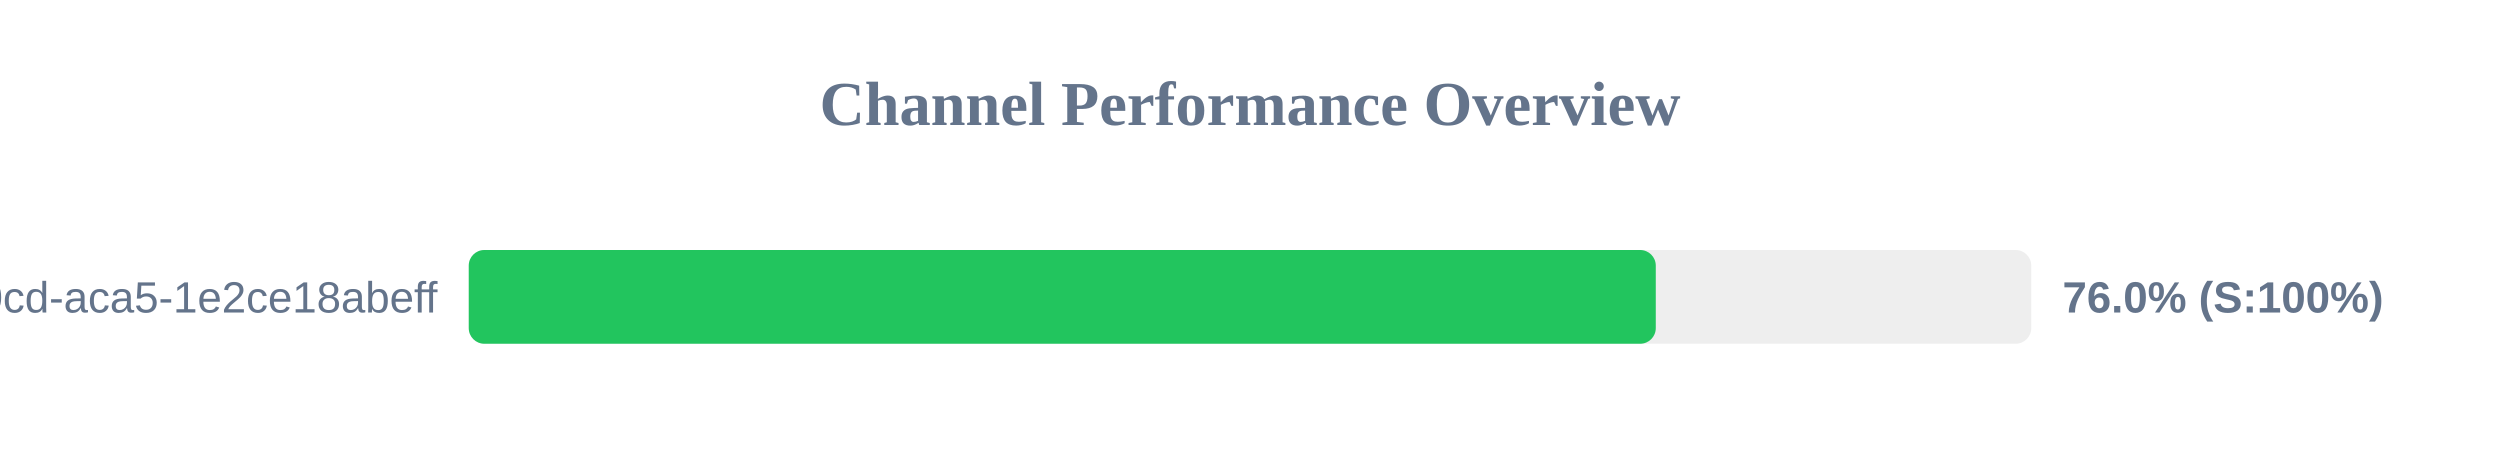
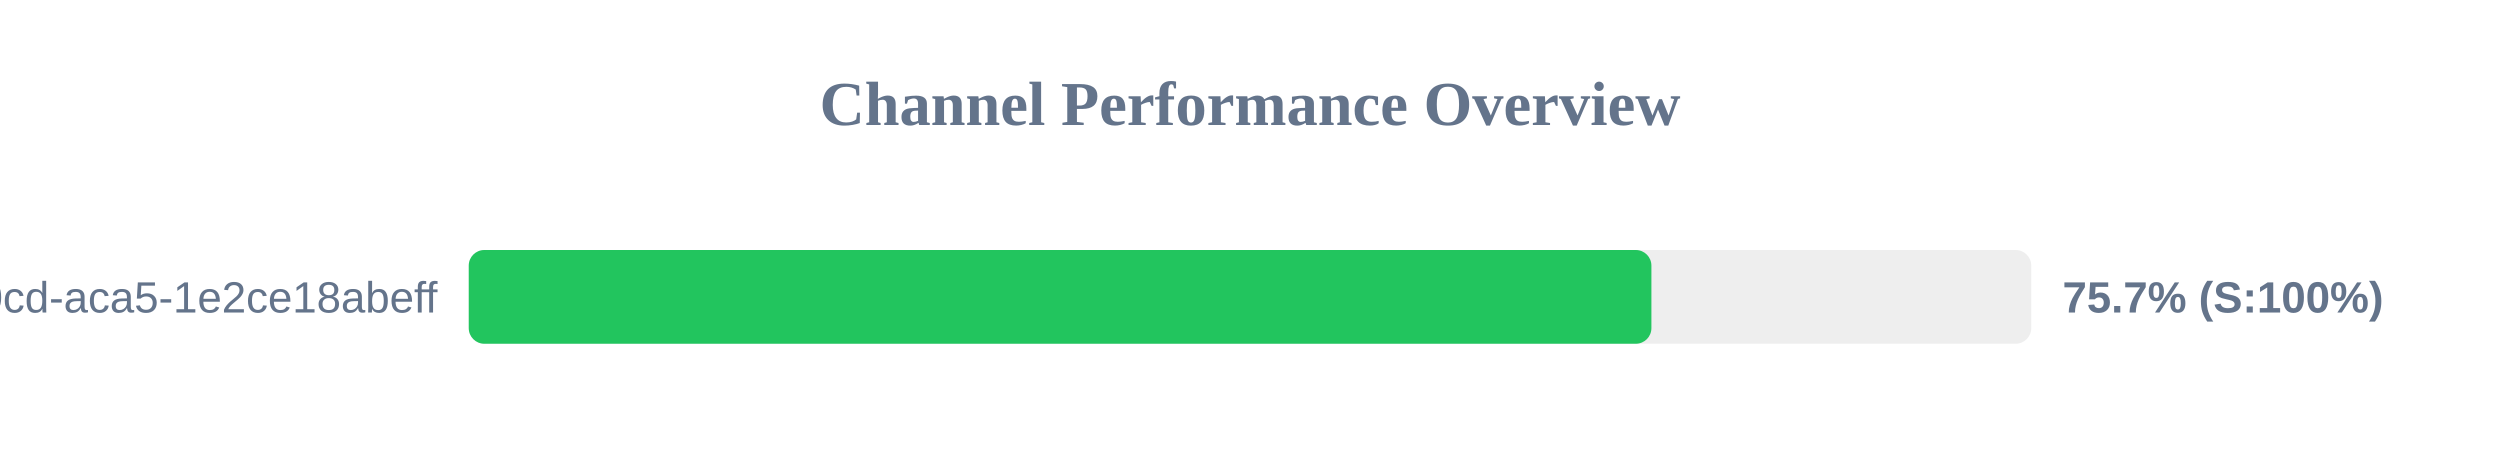
<svg xmlns="http://www.w3.org/2000/svg" width="800" height="150" version="1.1">
  <style>
        .row { font: 14px Arial; fill: #64748b; }
        .score { font: bold 14px Arial; fill: #64748b; }
    </style>
  <text x="400" y="40" text-anchor="middle" font-size="20px" font-weight="bold" fill="#64748b">Channel Performance Overview</text>
  <rect x="150" y="80" width="500" height="30" fill="#eee" rx="5" />
-   <rect x="150" y="80" width="379.85" height="30" fill="#22c55e" rx="5" />
+   <rect x="150" y="80" width="378.45" height="30" fill="#22c55e" rx="5" />
  <text x="140" y="100" text-anchor="end" class="row">?uuid=ebbeef45-0fd8-40cd-aca5-1e2ce18abeff</text>
-   <text x="660" y="100" text-anchor="start" class="score">76.0% (S:100%)</text>
+   <text x="660" y="100" text-anchor="start" class="score">75.7% (S:100%)</text>
</svg>
